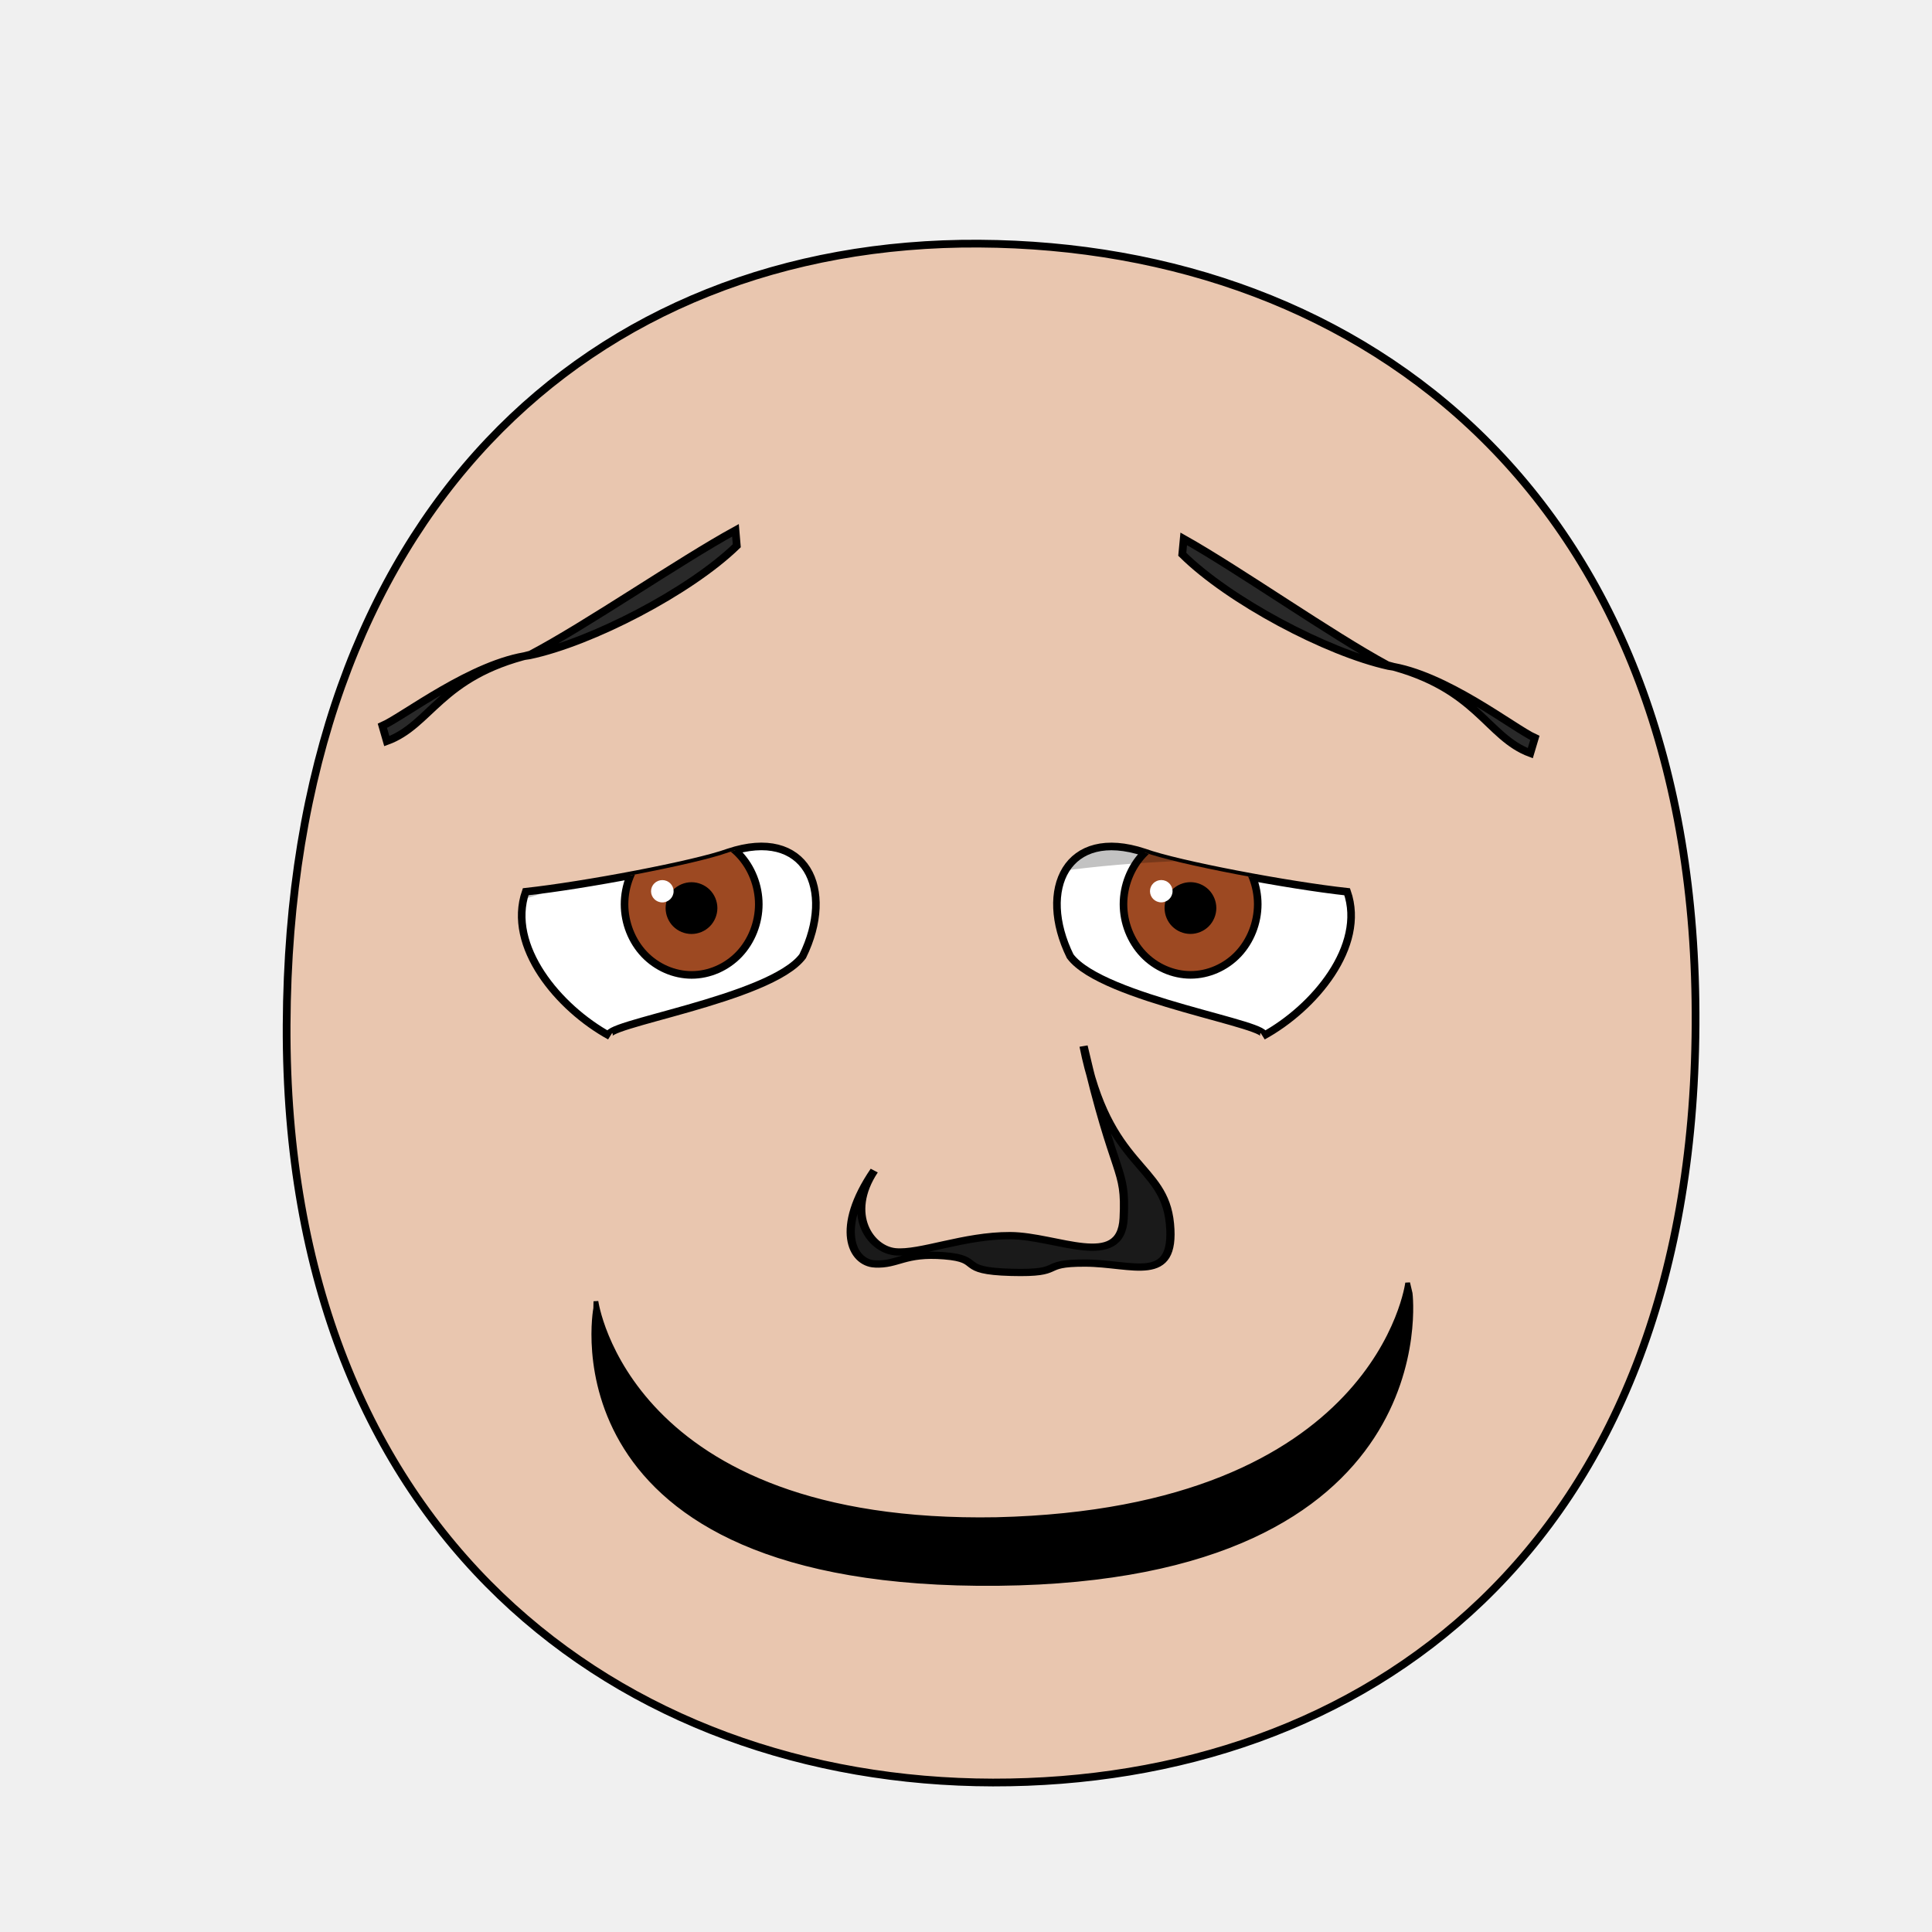
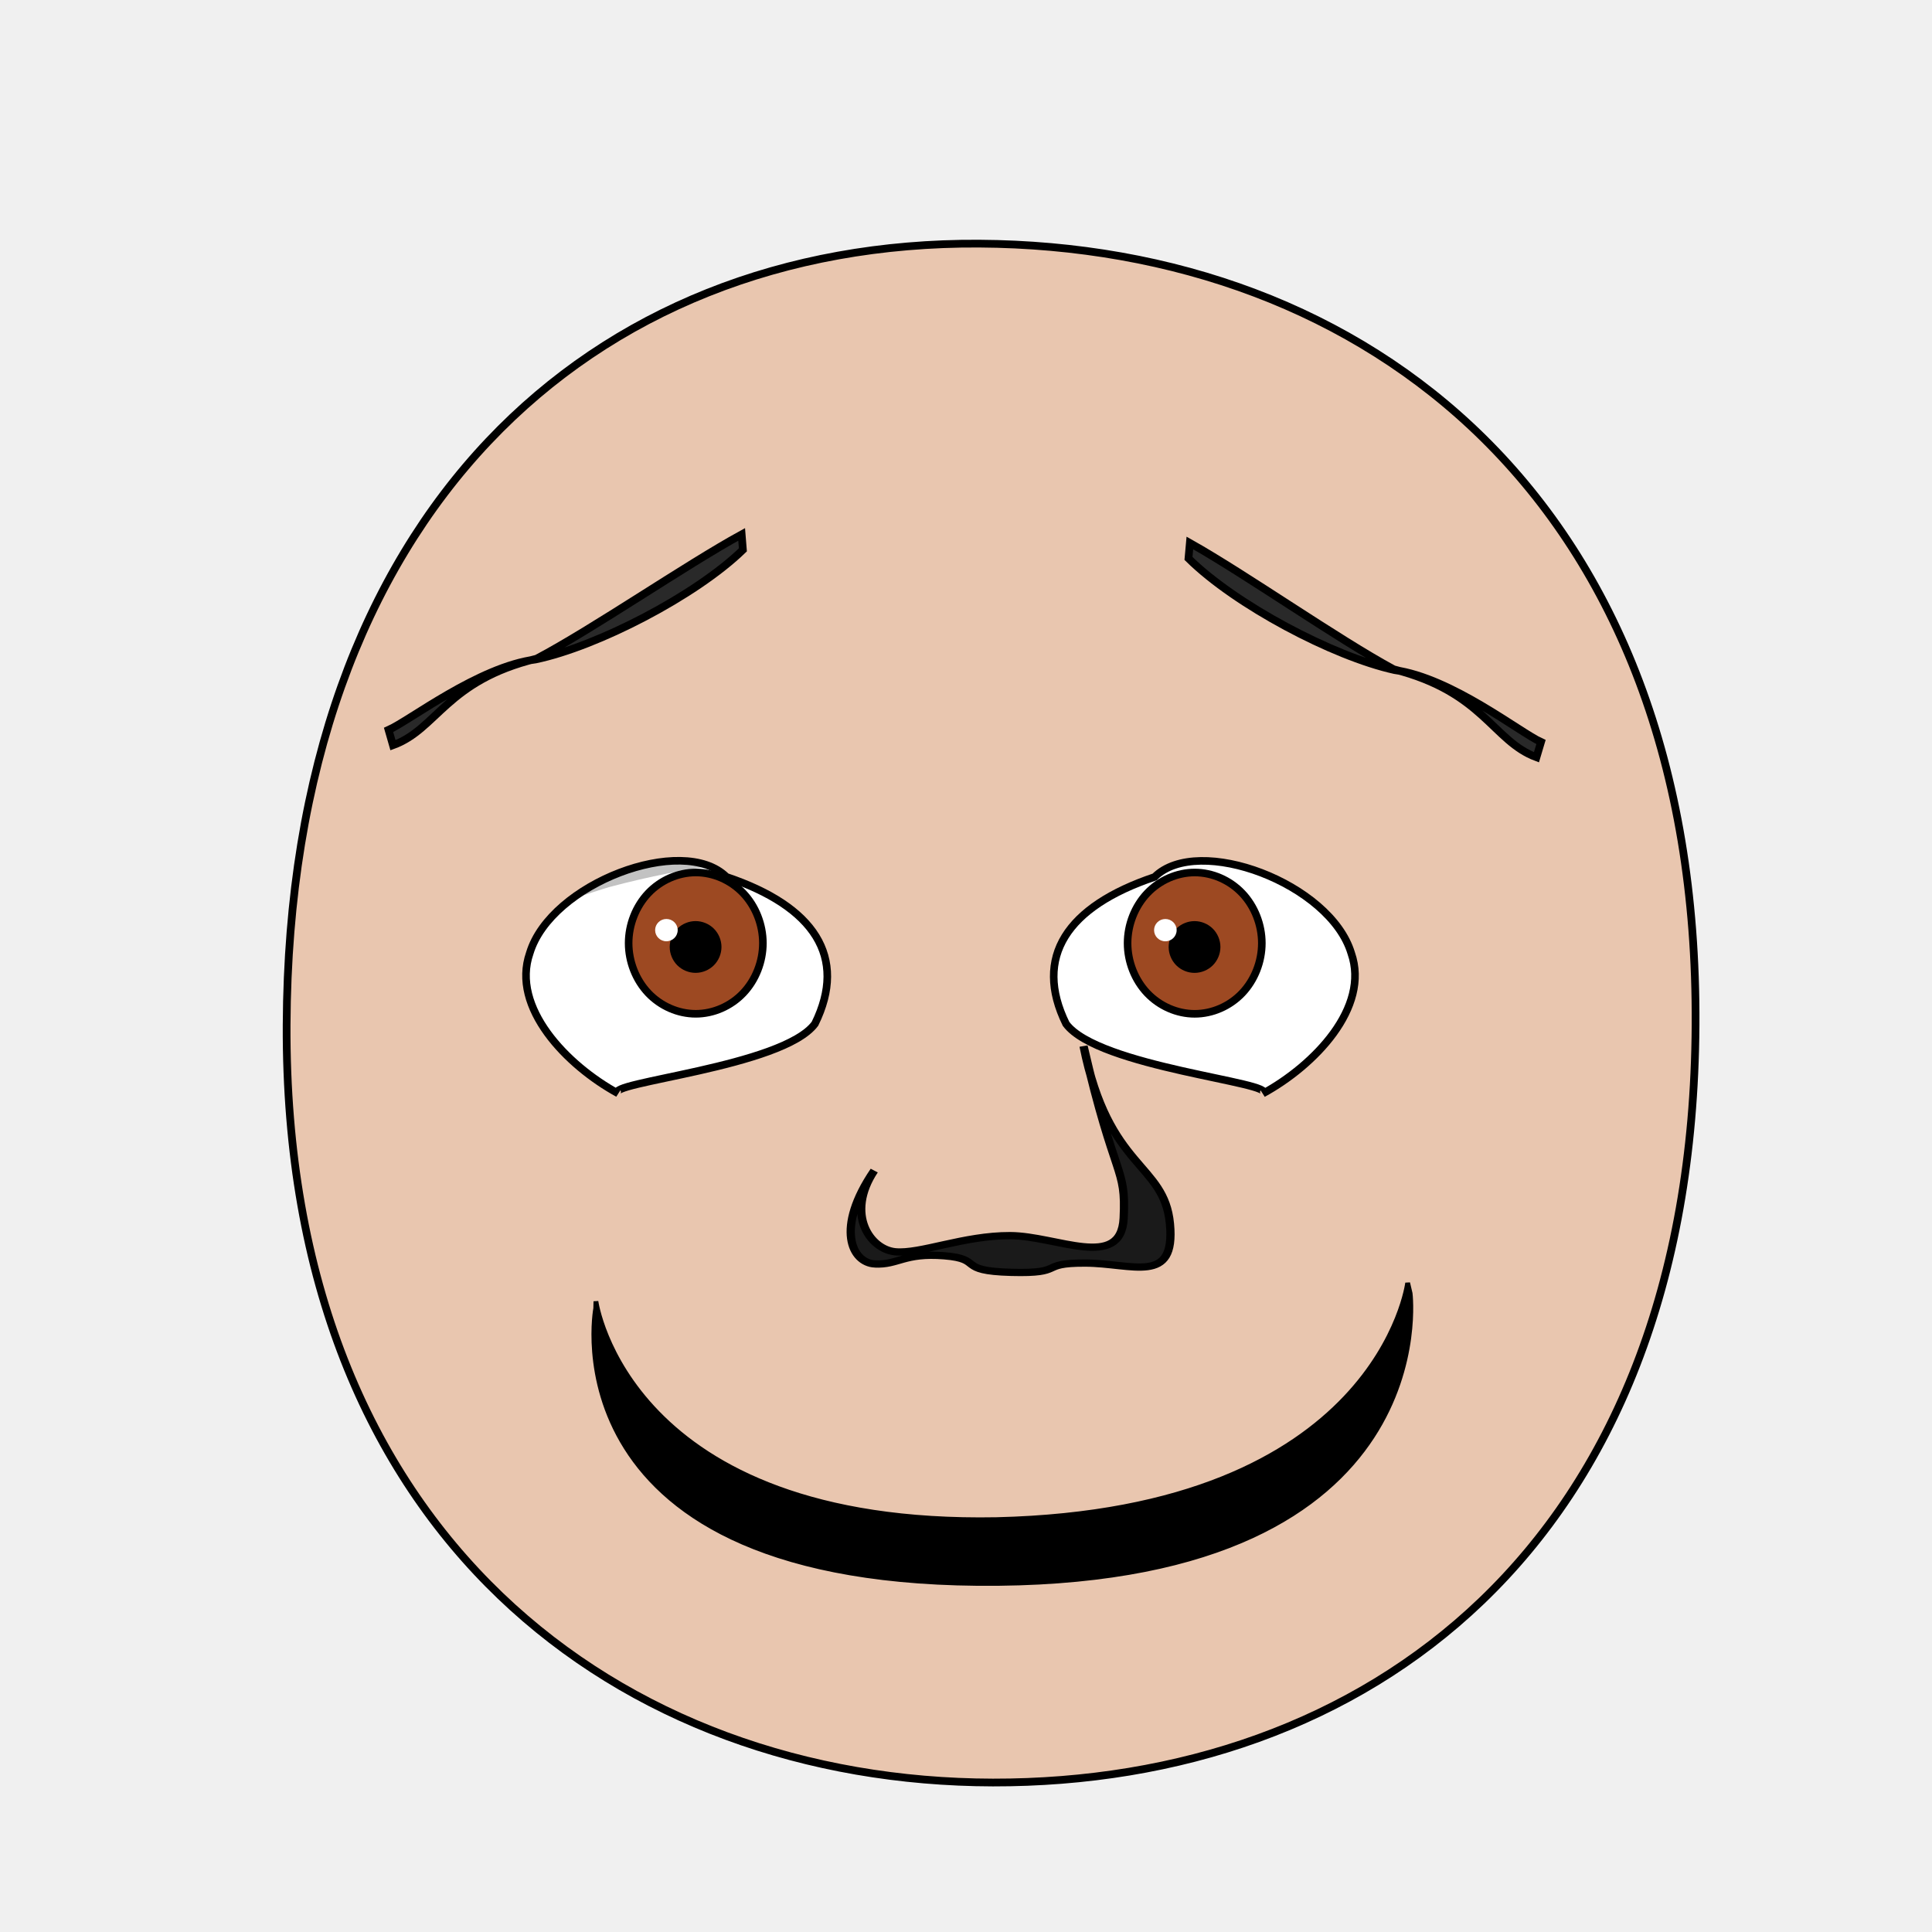
<svg xmlns="http://www.w3.org/2000/svg" xmlns:xlink="http://www.w3.org/1999/xlink" height="100%" width="100%" id="emoticon-front-view" viewBox="0 0 250 250" version="1.1">
  <defs id="defs4">
    <linearGradient id="linearGradient5745">
      <stop style="stop-color:#f4f015;stop-opacity:1" offset="0" id="stop5747" />
      <stop style="stop-color:#f68614;stop-opacity:1" offset="1" id="stop5749" />
    </linearGradient>
    <linearGradient id="linearGradient2823">
      <stop style="stop-color:#000000;stop-opacity:1" offset="0" id="stop2825" />
      <stop style="stop-color:#6f0a5a;stop-opacity:1" offset="1" id="stop2827" />
    </linearGradient>
    <clipPath id="clipPath2967">
      <use transform="translate(-55.48,15.25)" xlink:href="#path3622" height="1" width="1" y="0" x="0" id="use2969" />
    </clipPath>
    <clipPath id="clipPath4022">
      <use transform="matrix(-1,0,0,1,914.21,34.34)" xlink:href="#path3622" height="250" width="250" y="0" x="0" id="use5959" />
    </clipPath>
    <radialGradient spreadMethod="pad" gradientTransform="matrix(98.09029,121.5278,-104.4591,83.94095,1881.611,1722.677)" gradientUnits="userSpaceOnUse" xlink:href="#linearGradient5745" id="radialGradient5694" fy="2.705" fx="-15.372" r="1" cy="2.705" cx="-15.372" />
    <linearGradient gradientTransform="translate(37.46307,-25.35117)" gradientUnits="userSpaceOnUse" xlink:href="#linearGradient2823" id="irisGradient" y2="606.466" x2="138.571" y1="488.076" x1="107.143" />
  </defs>
  <g id="head">
    <path style="fill:#e9c6af;stroke:#000000;stroke-width:1;stroke-opacity:1" id="path164" d="m 128.48,230.658 c 47.792,0.089 90.534,-30.092 90.925,-98.014 C 219.796,64.722 176.762,31.809 126.68,31.525 76.598,31.241 37.38,66.281 37.09,132.644 c -0.29,66.363 43.598,97.924 91.39,98.014 z" />
  </g>
-   <g transform="matrix(0.16,0,0,0.16,56.45,36.35)" style="stroke-width:4.36;stroke-miterlimit:4;stroke-dasharray:none" id="left-eye">
-     <path d="M 236.33,462.14 C 299.11,441.28 322.84,492.13 296.35,546.13 270.30,581.24 128.43,601.91 140.45,610.74 98.82,588.05 57.05,537.95 72.32,494.00 119.11,488.93 209.43,471.97 236.33,462.14 Z" style="fill:#ffffff;stroke:#000000;stroke-width:6.14;stroke-miterlimit:4;stroke-opacity:1;stroke-dasharray:none" id="path3622" />
+   <g transform="matrix(0.16,0,0,0.16,56.98,41.38)" style="stroke-width:4.36;stroke-miterlimit:4;stroke-dasharray:none" id="left-eye">
+     <path d="M 231.36,450.54 C 302.43,474.42 329.47,515.32 302.98,569.32 276.92,604.43 131.74,616.82 143.76,625.65 102.13,602.96 57.05,556.17 72.32,512.23 89.29,455.79 196.17,415.64 231.36,450.54 Z" style="fill:#ffffff;stroke:#000000;stroke-width:6.14;stroke-miterlimit:4;stroke-opacity:1;stroke-dasharray:none" id="path3622" />
    <g transform="translate(55.48,-15.25)" style="stroke-width:4.36;stroke-miterlimit:4;stroke-dasharray:none" id="lens" clip-path="url(#clipPath2967)">
      <g id="g4403">
        <path style="fill:#9d4922;fill-opacity:1;stroke:#000000;stroke-width:6.14;stroke-miterlimit:4;stroke-opacity:1;stroke-dasharray:none" id="iris" d="m 205.38,519.39 c 0,14.96 -5.85,29.82 -15.9,40.4 -10.05,10.58 -24.17,16.74 -38.39,16.74 -14.21,0 -28.33,-6.16 -38.38,-16.74 -10.05,-10.58 -15.91,-25.44 -15.91,-40.4 0,-14.96 5.86,-29.83 15.91,-40.41 10.05,-10.58 24.17,-16.74 38.38,-16.74 14.22,0 28.34,6.16 38.39,16.74 10.05,10.58 15.9,25.45 15.9,40.41 z" />
        <path d="M 168.82,522.49 C 168.82,527.16 166.89,531.81 163.58,535.12 160.27,538.43 155.63,540.35 150.95,540.35 146.27,540.35 141.63,538.43 138.32,535.12 135.02,531.81 133.09,527.16 133.09,522.49 133.09,517.81 135.02,513.16 138.32,509.85 141.63,506.55 146.27,504.62 150.95,504.62 155.63,504.62 160.27,506.55 163.58,509.85 166.89,513.16 168.82,517.81 168.82,522.49 Z" style="fill:#000000;fill-opacity:1;stroke:#000000;stroke-width:6.14;stroke-miterlimit:4;stroke-opacity:1;stroke-dasharray:none" id="pupil" />
        <path d="M 136.48,508.86 C 136.48,513.85 132.38,517.88 127.35,517.88 122.31,517.88 118.23,513.85 118.23,508.86 118.23,503.88 122.31,499.84 127.35,499.84 132.38,499.84 136.48,503.88 136.48,508.86 Z" style="fill:#ffffff;fill-opacity:1;stroke:none" id="glare" />
      </g>
-       <path style="opacity:0.24;fill:#000000;stroke:#000000;stroke-width:1.00px;stroke-linecap:butt;stroke-linejoin:miter;stroke-opacity:1" d="M -15.80,525.59 -16.15,410.88 300.34,415.58 300.60,452.95 C 300.60,452.95 222.85,456.14 88.93,491.86 0.06,518.72 -15.80,525.59 -15.80,525.59 Z" id="left-lid-shadow" />
+       <path style="opacity:0.24;fill:#000000;stroke:#000000;stroke-width:1.00px;stroke-linecap:butt;stroke-linejoin:miter;stroke-opacity:1" d="M -15.80,525.59 -16.15,410.88 300.34,415.58 300.60,452.95 C 300.60,452.95 214.57,437.92 80.65,473.64 -8.22,500.50 -15.80,525.59 -15.80,525.59 Z" id="left-lid-shadow" />
    </g>
  </g>
-   <g transform="matrix(0.16,0,0,0.16,39.62,30.86)" style="stroke-width:4.36;stroke-miterlimit:4;stroke-dasharray:none" id="right-eye">
+   <g transform="matrix(0.16,0,0,0.16,40.15,35.90)" style="stroke-width:4.36;stroke-miterlimit:4;stroke-dasharray:none" id="right-eye">
    <use transform="matrix(-1,0,0,1,914.21,34.34)" xlink:href="#path3622" height="250" width="250" y="0" x="0" id="use3959" />
    <g id="g4015" clip-path="url(#clipPath4022)">
      <use transform="translate(564.19,19.02)" style="stroke-width:4.36;stroke-miterlimit:4;stroke-dasharray:none" xlink:href="#g4403" height="1" width="1" y="0" x="0" id="right-lens" />
-       <path style="opacity:0.24;fill:#000000;stroke:#000000;stroke-width:1px;stroke-linecap:butt;stroke-linejoin:miter;stroke-miterlimit:4;stroke-opacity:1;stroke-dasharray:none" d="M 556.21,516.96 589.02,369.89 788.78,407.79 870.96,517.62 C 870.96,517.62 839.16,499.06 727.43,502.20 615.69,505.32 584.51,517.80 556.21,516.96 Z" id="right-lid-shadow" />
+       <path style="opacity:0.24;fill:#000000;stroke:#000000;stroke-width:1px;stroke-linecap:butt;stroke-linejoin:miter;stroke-miterlimit:4;stroke-opacity:1;stroke-dasharray:none" d="M 554.55,543.46 589.02,369.89 788.78,407.79 870.96,517.62 C 870.96,517.62 829.22,454.33 717.49,457.46 605.75,460.59 579.54,516.14 554.55,543.46 Z" id="right-lid-shadow" />
    </g>
  </g>
-   <path d="M 95.34,70.62 95.17,68.62 C 87.94,72.58 75.95,80.85 68.64,84.70 56.96,87.53 55.75,93.84 50.05,95.90 L 49.48,93.92 C 52.21,92.72 61.15,85.74 68.53,84.80 76.52,83.12 89.22,76.55 95.34,70.62 Z" style="fill:#292929;fill-opacity:1;fill-rule:nonzero;stroke:#000000;stroke-width:1;stroke-miterlimit:4;stroke-opacity:1;stroke-dasharray:none" id="left-eye-brow" />
+   <path d="M 96.13,71.15 95.97,69.15 C 88.74,73.11 76.74,81.38 69.44,85.23 57.76,88.06 56.55,94.37 50.85,96.43 L 50.28,94.45 C 53.01,93.25 61.94,86.27 69.32,85.33 77.32,83.65 90.01,77.08 96.13,71.15 Z" style="fill:#292929;fill-opacity:1;fill-rule:nonzero;stroke:#000000;stroke-width:1;stroke-miterlimit:4;stroke-opacity:1;stroke-dasharray:none" id="left-eye-brow" />
  <g transform="matrix(1.132397,0,0,1,-17.27368,2.112602)" style="stroke-width:1" id="nose-2">
    <path id="nose-outline-2" d="m 115.229,161.444 c -2.631,-0.154 -4.576,-4.614 -0.076,-12.082 -3.31,5.65 -0.458,10.197 2.407,10.505 2.865,0.308 7.827,-2.112 13.124,-2.091 5.298,0.022 12.678,4.555 12.971,-2.257 0.293,-6.812 -0.96,-4.575 -4.582,-22.263 2.827,16.037 9.215,15.053 9.873,23.004 0.658,7.952 -4.262,5.087 -9.699,5.069 -5.438,-0.018 -2.099,1.391 -8.452,1.2 -6.354,-0.191 -3.054,-1.726 -7.64,-2.143 -4.586,-0.416 -5.294,1.211 -7.925,1.057 z" style="fill:#1a1a1a;stroke:#000000;stroke-width:0.94;stroke-miterlimit:4;stroke-dasharray:none" />
  </g>
  <path d="M 77.11,168.39 C 77.11,168.39 81.10,197.52 128.96,196.64 178.43,195.46 182.15,166.01 182.15,166.01 L 182.47,167.37 C 182.47,167.37 187.12,204.28 129.19,204.89 70.21,205.50 77.09,169.30 77.09,169.30 L 77.11,168.39 Z" style="fill:#000000;fill-opacity:1;stroke:#000000;stroke-width:0.62;stroke-linecap:butt;stroke-linejoin:miter;stroke-miterlimit:4;stroke-opacity:1;stroke-dasharray:none" id="mouth-path" />
-   <use transform="matrix(-1,-0.01,-0.01,1,249.03,2.06)" xlink:href="#left-eye-brow" height="250" width="250" y="0" x="0" id="right-eye-brow" />
+   <use transform="matrix(-1,-0.01,-0.01,1,250.63,2.07)" xlink:href="#left-eye-brow" height="250" width="250" y="0" x="0" id="right-eye-brow" />
</svg>
